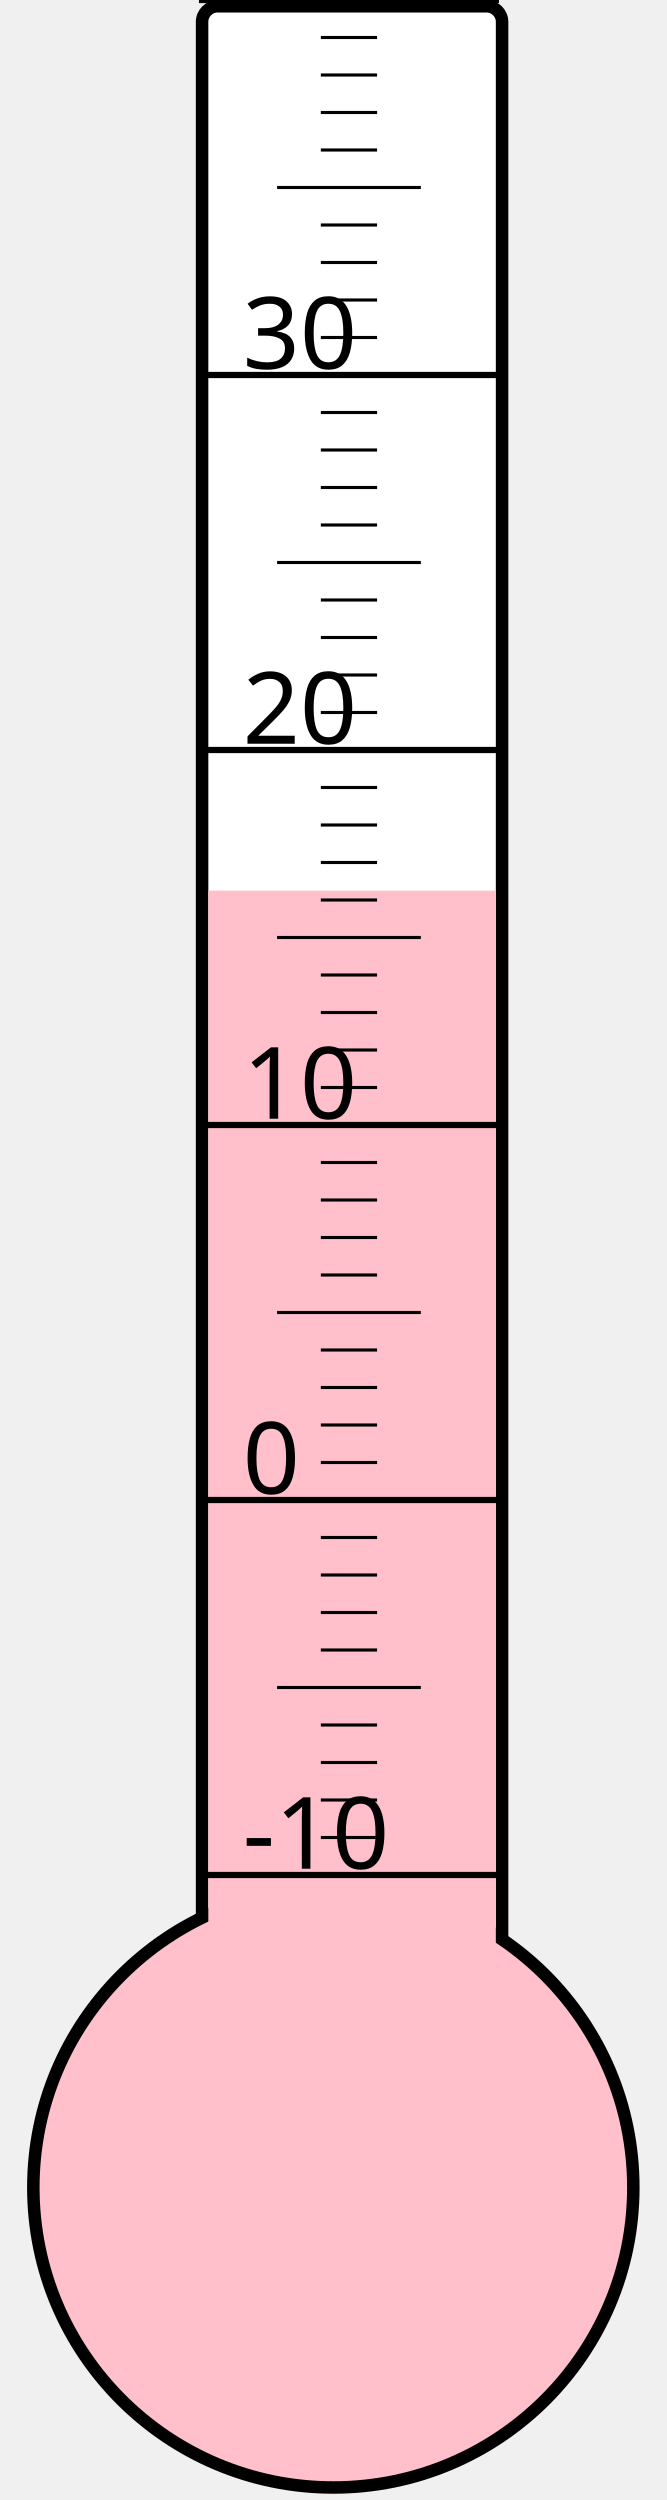
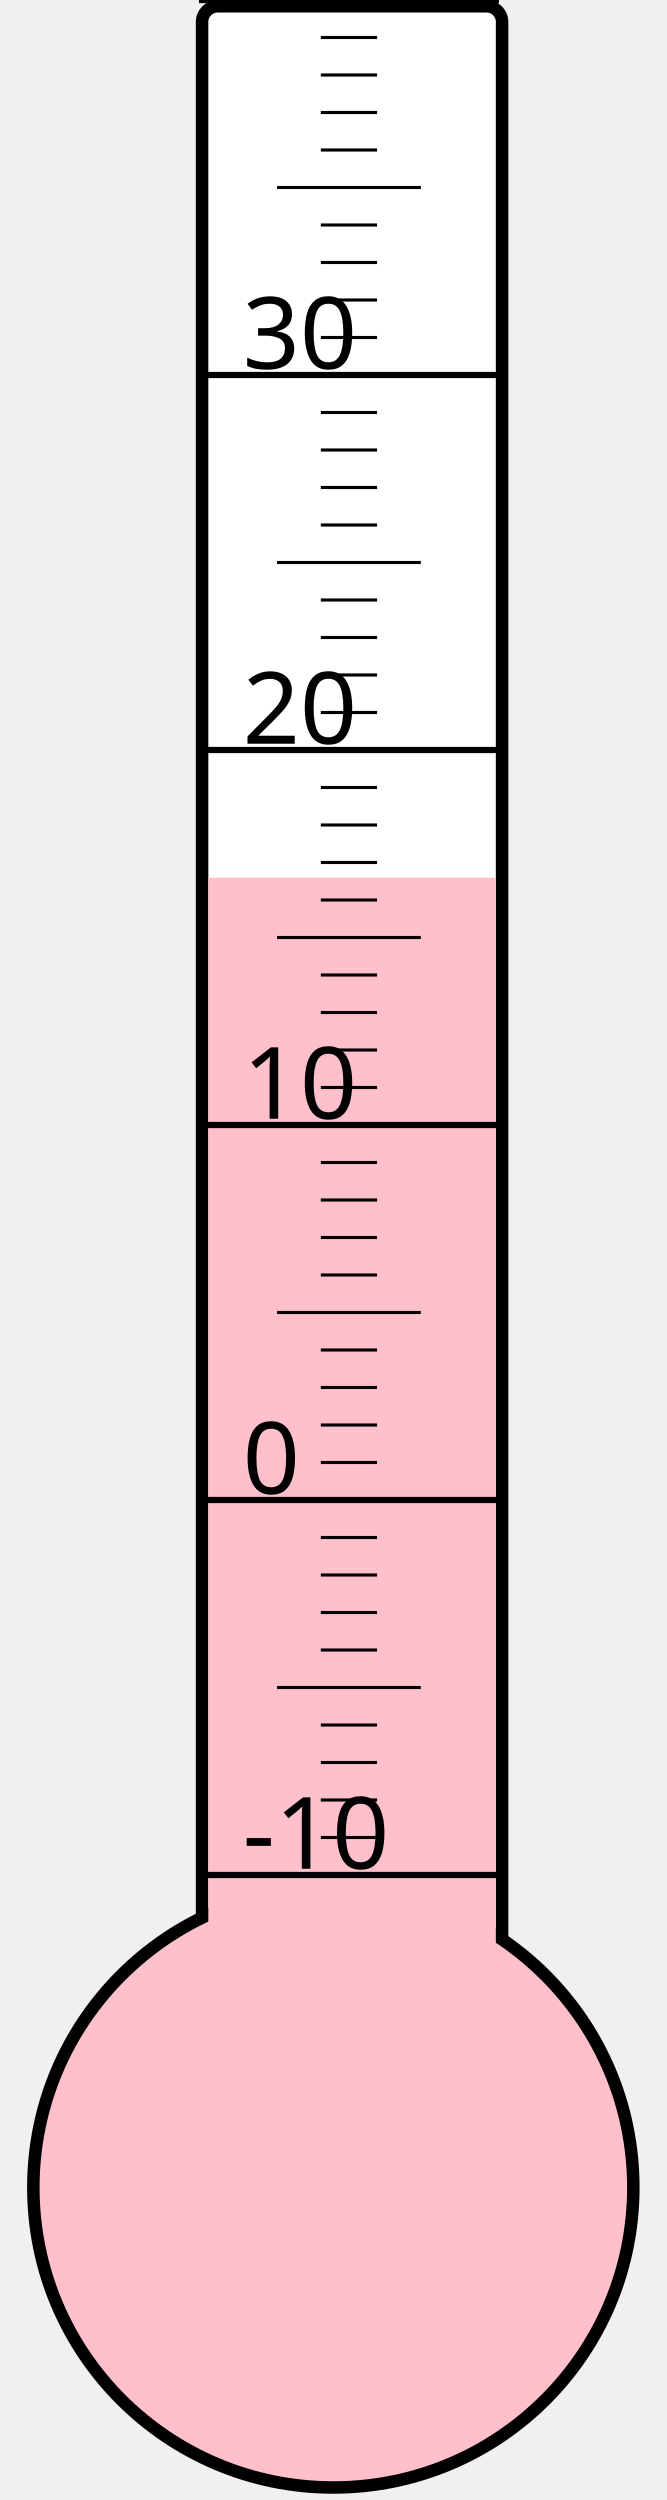
<svg xmlns="http://www.w3.org/2000/svg" width="40px" height="150px" viewBox="0 0 200 800">
  <rect width="200" height="800" x="0" y="0" style="fill: #ffffeb; fill-opacity: 0;" />
  <rect width="96" height="680" x="58" y="2" rx="5" ry="5" style="fill: white; fill-opacity: 1; stroke: black; stroke-width: 4;" />
  <circle cx="100" cy="700" r="96" style="fill: pink; stroke: black; stroke-width: 4;" />
-   <rect width="92" height="415.0" x="60" y="285.0" style="fill: pink; fill-opacity: 1; stroke-width: 0;" />
+   <rect width="92" height="419.125" x="60" y="280.875" style="fill: pink; fill-opacity: 1; stroke-width: 0;" />
  <text x="71" y="598" style="font-family: sans-serif; font-size: 24pt;">-10</text>
  <text x="71" y="478" style="font-family: sans-serif; font-size: 24pt;">0</text>
  <text x="71" y="358" style="font-family: sans-serif; font-size: 24pt;">10</text>
  <text x="71" y="238" style="font-family: sans-serif; font-size: 24pt;">20</text>
  <text x="71" y="118" style="font-family: sans-serif; font-size: 24pt;">30</text>
  <g style="stroke: black;">
    <line x1="57" y1="600" x2="153" y2="600" style="stroke-width: 2;" />
    <line x1="96" y1="588" x2="114" y2="588" style="stroke-width: 1;" />
    <line x1="96" y1="576" x2="114" y2="576" style="stroke-width: 1;" />
    <line x1="96" y1="564" x2="114" y2="564" style="stroke-width: 1;" />
    <line x1="96" y1="552" x2="114" y2="552" style="stroke-width: 1;" />
    <line x1="82" y1="540" x2="128" y2="540" style="stroke-width: 1;" />
    <line x1="96" y1="528" x2="114" y2="528" style="stroke-width: 1;" />
    <line x1="96" y1="516" x2="114" y2="516" style="stroke-width: 1;" />
    <line x1="96" y1="504" x2="114" y2="504" style="stroke-width: 1;" />
    <line x1="96" y1="492" x2="114" y2="492" style="stroke-width: 1;" />
    <line x1="57" y1="480" x2="153" y2="480" style="stroke-width: 2;" />
    <line x1="96" y1="468" x2="114" y2="468" style="stroke-width: 1;" />
    <line x1="96" y1="456" x2="114" y2="456" style="stroke-width: 1;" />
    <line x1="96" y1="444" x2="114" y2="444" style="stroke-width: 1;" />
    <line x1="96" y1="432" x2="114" y2="432" style="stroke-width: 1;" />
    <line x1="82" y1="420" x2="128" y2="420" style="stroke-width: 1;" />
    <line x1="96" y1="408" x2="114" y2="408" style="stroke-width: 1;" />
    <line x1="96" y1="396" x2="114" y2="396" style="stroke-width: 1;" />
    <line x1="96" y1="384" x2="114" y2="384" style="stroke-width: 1;" />
    <line x1="96" y1="372" x2="114" y2="372" style="stroke-width: 1;" />
    <line x1="57" y1="360" x2="153" y2="360" style="stroke-width: 2;" />
    <line x1="96" y1="348" x2="114" y2="348" style="stroke-width: 1;" />
    <line x1="96" y1="336" x2="114" y2="336" style="stroke-width: 1;" />
    <line x1="96" y1="324" x2="114" y2="324" style="stroke-width: 1;" />
    <line x1="96" y1="312" x2="114" y2="312" style="stroke-width: 1;" />
    <line x1="82" y1="300" x2="128" y2="300" style="stroke-width: 1;" />
    <line x1="96" y1="288" x2="114" y2="288" style="stroke-width: 1;" />
    <line x1="96" y1="276" x2="114" y2="276" style="stroke-width: 1;" />
    <line x1="96" y1="264" x2="114" y2="264" style="stroke-width: 1;" />
    <line x1="96" y1="252" x2="114" y2="252" style="stroke-width: 1;" />
    <line x1="57" y1="240" x2="153" y2="240" style="stroke-width: 2;" />
    <line x1="96" y1="228" x2="114" y2="228" style="stroke-width: 1;" />
    <line x1="96" y1="216" x2="114" y2="216" style="stroke-width: 1;" />
    <line x1="96" y1="204" x2="114" y2="204" style="stroke-width: 1;" />
    <line x1="96" y1="192" x2="114" y2="192" style="stroke-width: 1;" />
    <line x1="82" y1="180" x2="128" y2="180" style="stroke-width: 1;" />
    <line x1="96" y1="168" x2="114" y2="168" style="stroke-width: 1;" />
    <line x1="96" y1="156" x2="114" y2="156" style="stroke-width: 1;" />
    <line x1="96" y1="144" x2="114" y2="144" style="stroke-width: 1;" />
    <line x1="96" y1="132" x2="114" y2="132" style="stroke-width: 1;" />
    <line x1="57" y1="120" x2="153" y2="120" style="stroke-width: 2;" />
    <line x1="96" y1="108" x2="114" y2="108" style="stroke-width: 1;" />
    <line x1="96" y1="96" x2="114" y2="96" style="stroke-width: 1;" />
    <line x1="96" y1="84" x2="114" y2="84" style="stroke-width: 1;" />
    <line x1="96" y1="72" x2="114" y2="72" style="stroke-width: 1;" />
    <line x1="82" y1="60" x2="128" y2="60" style="stroke-width: 1;" />
    <line x1="96" y1="48" x2="114" y2="48" style="stroke-width: 1;" />
    <line x1="96" y1="36" x2="114" y2="36" style="stroke-width: 1;" />
    <line x1="96" y1="24" x2="114" y2="24" style="stroke-width: 1;" />
    <line x1="96" y1="12" x2="114" y2="12" style="stroke-width: 1;" />
    <line x1="57" y1="0" x2="153" y2="0" style="stroke-width: 2;" />
  </g>
</svg>
